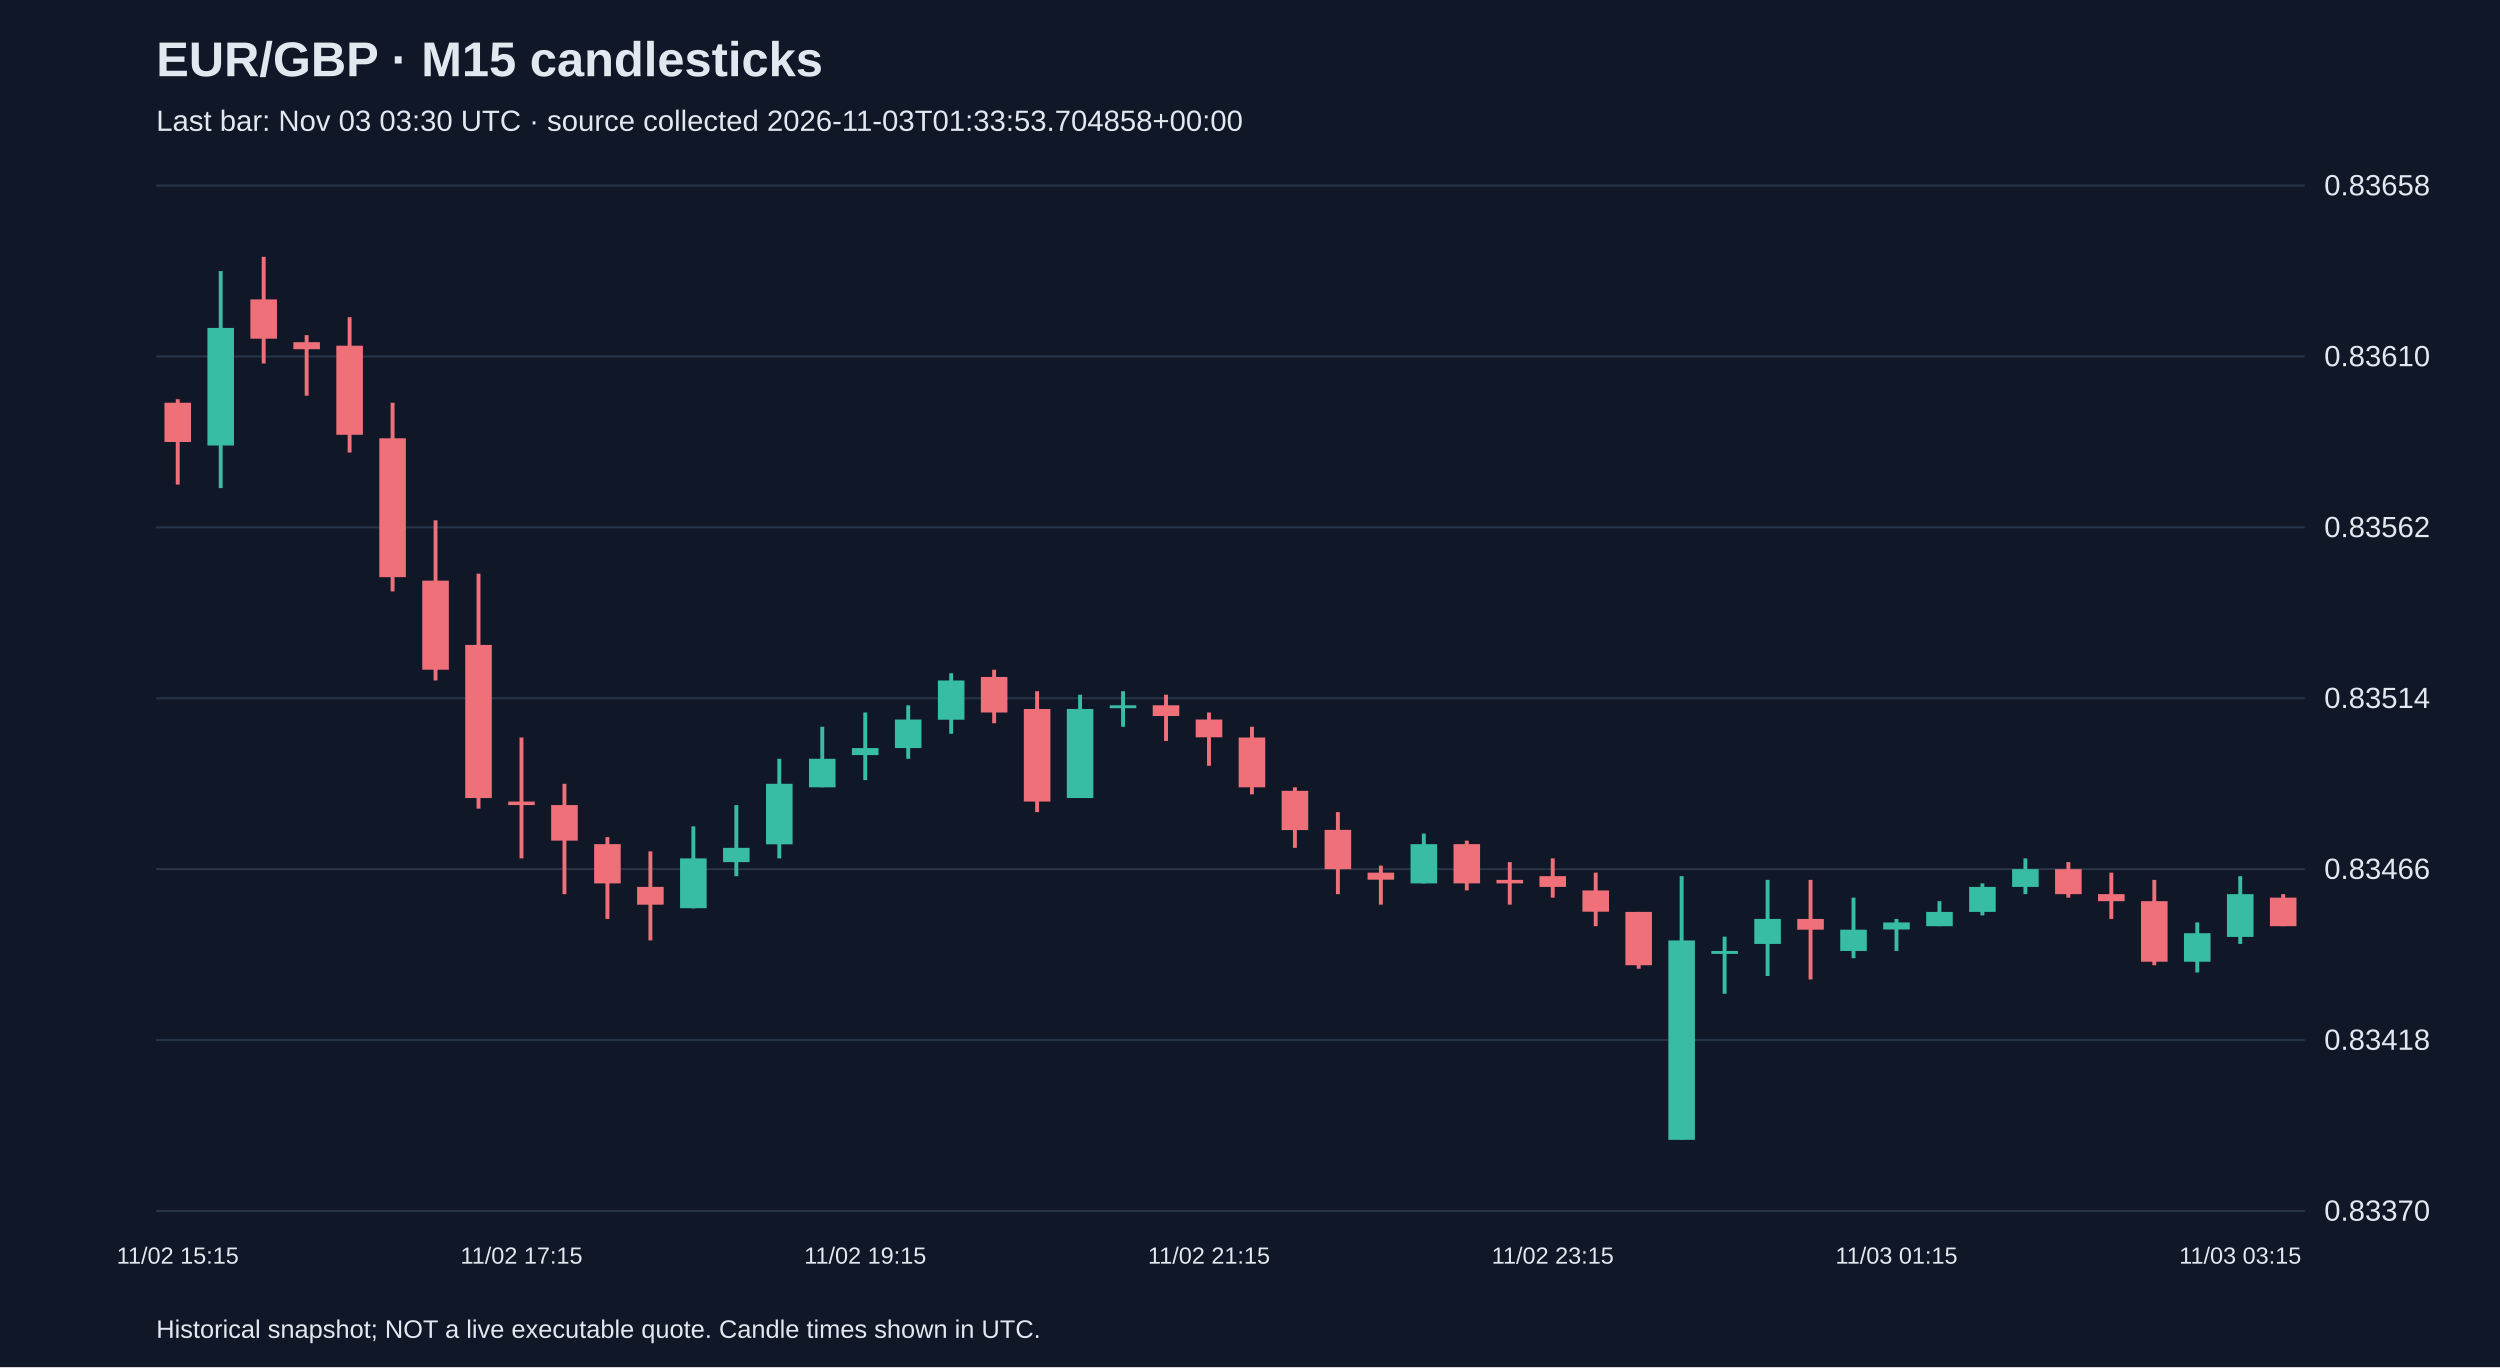
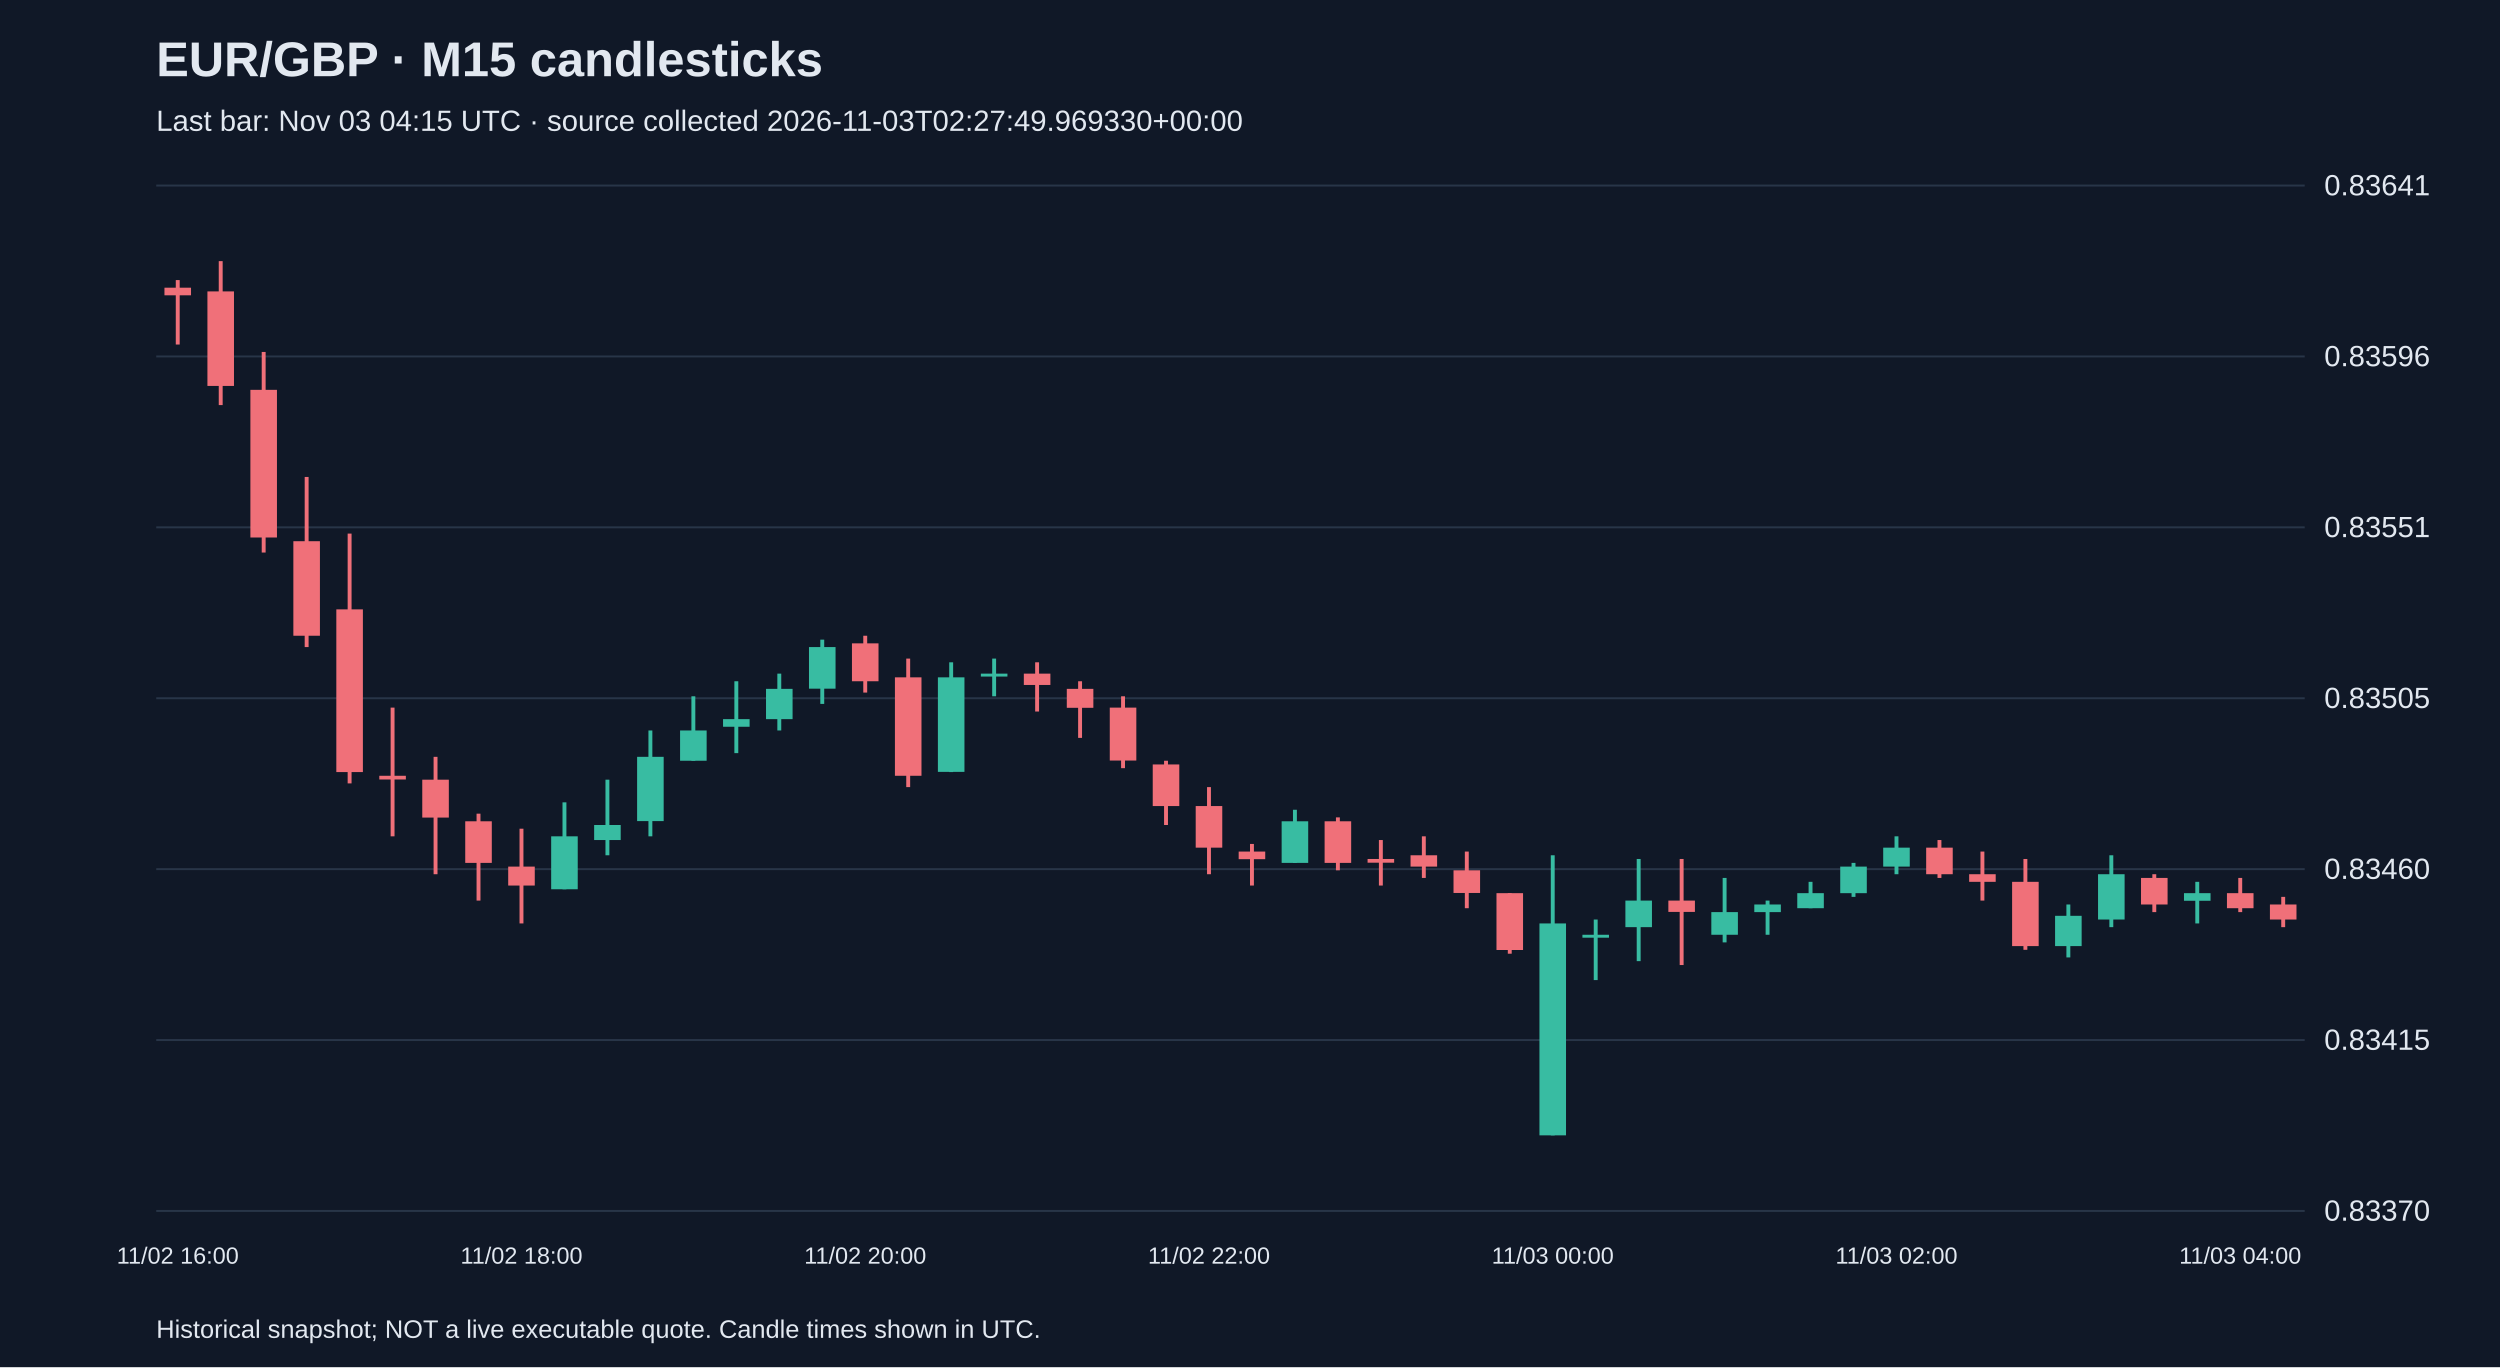
<svg xmlns="http://www.w3.org/2000/svg" viewBox="0 0 1280 700">
  <rect width="100%" height="100%" fill="#101827" />
  <style>text{font-family:Arial,sans-serif;fill:#e2e8f0}</style>
  <text x="80" y="39" font-size="25" font-weight="bold">EUR/GBP · M15 candlesticks</text>
-   <text x="80" y="67" font-size="15" fill="#a6b1c5">Last bar: Nov 03 03:30 UTC · source collected 2026-11-03T01:33:53.704858+00:00</text>
+   <text x="80" y="67" font-size="15" fill="#a6b1c5">Last bar: Nov 03 04:15 UTC · source collected 2026-11-03T02:27:49.969330+00:00</text>
  <line x1="80" y1="620.0" x2="1180" y2="620.0" stroke="#283548" />
  <text x="1190" y="625.0" font-size="15">0.83370</text>
  <line x1="80" y1="532.5" x2="1180" y2="532.5" stroke="#283548" />
-   <text x="1190" y="537.5" font-size="15">0.83418</text>
+   <text x="1190" y="537.5" font-size="15">0.83415</text>
  <line x1="80" y1="445.0" x2="1180" y2="445.0" stroke="#283548" />
-   <text x="1190" y="450.0" font-size="15">0.83466</text>
+   <text x="1190" y="450.0" font-size="15">0.83460</text>
  <line x1="80" y1="357.5" x2="1180" y2="357.5" stroke="#283548" />
-   <text x="1190" y="362.5" font-size="15">0.83514</text>
+   <text x="1190" y="362.5" font-size="15">0.83505</text>
  <line x1="80" y1="270.0" x2="1180" y2="270.0" stroke="#283548" />
-   <text x="1190" y="275.0" font-size="15">0.83562</text>
+   <text x="1190" y="275.0" font-size="15">0.83551</text>
  <line x1="80" y1="182.5" x2="1180" y2="182.5" stroke="#283548" />
-   <text x="1190" y="187.5" font-size="15">0.83610</text>
+   <text x="1190" y="187.5" font-size="15">0.83596</text>
  <line x1="80" y1="95.0" x2="1180" y2="95.0" stroke="#283548" />
-   <text x="1190" y="100.0" font-size="15">0.83658</text>
-   <line x1="91.0" y1="204.4" x2="91.0" y2="248.1" stroke="#f07079" stroke-width="2" />
-   <rect x="84.2" y="206.2" width="13.6" height="20.1" fill="#f07079" />
-   <text x="91.0" y="647" text-anchor="middle" font-size="12">11/02 15:15</text>
-   <line x1="113.0" y1="138.8" x2="113.0" y2="249.9" stroke="#38bca2" stroke-width="2" />
-   <rect x="106.2" y="167.9" width="13.6" height="60.2" fill="#38bca2" />
-   <line x1="135.0" y1="131.5" x2="135.0" y2="186.1" stroke="#f07079" stroke-width="2" />
-   <rect x="128.2" y="153.3" width="13.6" height="20.1" fill="#f07079" />
-   <line x1="157.0" y1="171.6" x2="157.0" y2="202.6" stroke="#f07079" stroke-width="2" />
-   <rect x="150.2" y="175.2" width="13.6" height="3.6" fill="#f07079" />
-   <line x1="179.0" y1="162.4" x2="179.0" y2="231.7" stroke="#f07079" stroke-width="2" />
-   <rect x="172.2" y="177.0" width="13.6" height="45.6" fill="#f07079" />
-   <line x1="201.0" y1="206.2" x2="201.0" y2="302.8" stroke="#f07079" stroke-width="2" />
-   <rect x="194.2" y="224.4" width="13.6" height="71.1" fill="#f07079" />
-   <line x1="223.0" y1="266.4" x2="223.0" y2="348.4" stroke="#f07079" stroke-width="2" />
-   <rect x="216.2" y="297.3" width="13.6" height="45.6" fill="#f07079" />
-   <line x1="245.0" y1="293.7" x2="245.0" y2="414.0" stroke="#f07079" stroke-width="2" />
-   <rect x="238.2" y="330.2" width="13.6" height="78.4" fill="#f07079" />
-   <line x1="267.0" y1="377.6" x2="267.0" y2="439.5" stroke="#f07079" stroke-width="2" />
-   <rect x="260.2" y="410.4" width="13.6" height="1.8" fill="#f07079" />
-   <text x="267.0" y="647" text-anchor="middle" font-size="12">11/02 17:15</text>
-   <line x1="289.0" y1="401.3" x2="289.0" y2="457.8" stroke="#f07079" stroke-width="2" />
-   <rect x="282.2" y="412.2" width="13.6" height="18.2" fill="#f07079" />
-   <line x1="311.0" y1="428.6" x2="311.0" y2="470.5" stroke="#f07079" stroke-width="2" />
-   <rect x="304.2" y="432.2" width="13.6" height="20.1" fill="#f07079" />
-   <line x1="333.0" y1="435.9" x2="333.0" y2="481.5" stroke="#f07079" stroke-width="2" />
-   <rect x="326.2" y="454.1" width="13.6" height="9.1" fill="#f07079" />
-   <line x1="355.0" y1="423.1" x2="355.0" y2="465.1" stroke="#38bca2" stroke-width="2" />
-   <rect x="348.2" y="439.5" width="13.6" height="25.5" fill="#38bca2" />
-   <line x1="377.0" y1="412.2" x2="377.0" y2="448.6" stroke="#38bca2" stroke-width="2" />
-   <rect x="370.2" y="434.1" width="13.6" height="7.3" fill="#38bca2" />
-   <line x1="399.0" y1="388.5" x2="399.0" y2="439.5" stroke="#38bca2" stroke-width="2" />
-   <rect x="392.2" y="401.3" width="13.6" height="31.0" fill="#38bca2" />
-   <line x1="421.0" y1="372.1" x2="421.0" y2="403.1" stroke="#38bca2" stroke-width="2" />
-   <rect x="414.2" y="388.5" width="13.6" height="14.6" fill="#38bca2" />
-   <line x1="443.0" y1="364.8" x2="443.0" y2="399.4" stroke="#38bca2" stroke-width="2" />
-   <rect x="436.2" y="383.0" width="13.6" height="3.6" fill="#38bca2" />
-   <text x="443.0" y="647" text-anchor="middle" font-size="12">11/02 19:15</text>
-   <line x1="465.0" y1="361.1" x2="465.0" y2="388.5" stroke="#38bca2" stroke-width="2" />
-   <rect x="458.2" y="368.4" width="13.6" height="14.6" fill="#38bca2" />
-   <line x1="487.0" y1="344.7" x2="487.0" y2="375.7" stroke="#38bca2" stroke-width="2" />
-   <rect x="480.2" y="348.4" width="13.6" height="20.1" fill="#38bca2" />
-   <line x1="509.0" y1="342.9" x2="509.0" y2="370.3" stroke="#f07079" stroke-width="2" />
-   <rect x="502.2" y="346.6" width="13.6" height="18.2" fill="#f07079" />
-   <line x1="531.0" y1="353.9" x2="531.0" y2="415.8" stroke="#f07079" stroke-width="2" />
-   <rect x="524.2" y="363.0" width="13.6" height="47.4" fill="#f07079" />
-   <line x1="553.0" y1="355.7" x2="553.0" y2="408.5" stroke="#38bca2" stroke-width="2" />
-   <rect x="546.2" y="363.0" width="13.6" height="45.6" fill="#38bca2" />
-   <line x1="575.0" y1="353.9" x2="575.0" y2="372.1" stroke="#38bca2" stroke-width="2" />
-   <rect x="568.2" y="361.1" width="13.6" height="1.5" fill="#38bca2" />
-   <line x1="597.0" y1="355.7" x2="597.0" y2="379.4" stroke="#f07079" stroke-width="2" />
-   <rect x="590.2" y="361.1" width="13.6" height="5.5" fill="#f07079" />
-   <line x1="619.0" y1="364.8" x2="619.0" y2="392.1" stroke="#f07079" stroke-width="2" />
-   <rect x="612.2" y="368.4" width="13.6" height="9.1" fill="#f07079" />
-   <text x="619.0" y="647" text-anchor="middle" font-size="12">11/02 21:15</text>
-   <line x1="641.0" y1="372.1" x2="641.0" y2="406.7" stroke="#f07079" stroke-width="2" />
-   <rect x="634.2" y="377.6" width="13.6" height="25.5" fill="#f07079" />
-   <line x1="663.0" y1="403.1" x2="663.0" y2="434.1" stroke="#f07079" stroke-width="2" />
-   <rect x="656.2" y="404.9" width="13.6" height="20.1" fill="#f07079" />
-   <line x1="685.0" y1="415.8" x2="685.0" y2="457.8" stroke="#f07079" stroke-width="2" />
-   <rect x="678.2" y="424.9" width="13.6" height="20.1" fill="#f07079" />
-   <line x1="707.0" y1="443.2" x2="707.0" y2="463.2" stroke="#f07079" stroke-width="2" />
-   <rect x="700.2" y="446.8" width="13.6" height="3.6" fill="#f07079" />
-   <line x1="729.0" y1="426.8" x2="729.0" y2="452.3" stroke="#38bca2" stroke-width="2" />
-   <rect x="722.2" y="432.2" width="13.6" height="20.1" fill="#38bca2" />
-   <line x1="751.0" y1="430.4" x2="751.0" y2="455.9" stroke="#f07079" stroke-width="2" />
-   <rect x="744.2" y="432.2" width="13.6" height="20.1" fill="#f07079" />
-   <line x1="773.0" y1="441.4" x2="773.0" y2="463.2" stroke="#f07079" stroke-width="2" />
-   <rect x="766.2" y="450.5" width="13.6" height="1.8" fill="#f07079" />
-   <line x1="795.0" y1="439.5" x2="795.0" y2="459.6" stroke="#f07079" stroke-width="2" />
-   <rect x="788.2" y="448.6" width="13.6" height="5.5" fill="#f07079" />
-   <text x="795.0" y="647" text-anchor="middle" font-size="12">11/02 23:15</text>
-   <line x1="817.0" y1="446.8" x2="817.0" y2="474.2" stroke="#f07079" stroke-width="2" />
-   <rect x="810.2" y="455.9" width="13.6" height="10.9" fill="#f07079" />
-   <line x1="839.0" y1="466.9" x2="839.0" y2="496.0" stroke="#f07079" stroke-width="2" />
-   <rect x="832.2" y="466.9" width="13.6" height="27.3" fill="#f07079" />
-   <line x1="861.0" y1="448.6" x2="861.0" y2="583.5" stroke="#38bca2" stroke-width="2" />
-   <rect x="854.2" y="481.5" width="13.6" height="102.1" fill="#38bca2" />
-   <line x1="883.0" y1="479.6" x2="883.0" y2="508.8" stroke="#38bca2" stroke-width="2" />
-   <rect x="876.2" y="486.9" width="13.6" height="1.5" fill="#38bca2" />
-   <line x1="905.0" y1="450.5" x2="905.0" y2="499.7" stroke="#38bca2" stroke-width="2" />
-   <rect x="898.2" y="470.5" width="13.6" height="12.8" fill="#38bca2" />
-   <line x1="927.0" y1="450.5" x2="927.0" y2="501.5" stroke="#f07079" stroke-width="2" />
-   <rect x="920.2" y="470.5" width="13.6" height="5.5" fill="#f07079" />
-   <line x1="949.0" y1="459.6" x2="949.0" y2="490.6" stroke="#38bca2" stroke-width="2" />
-   <rect x="942.2" y="476.0" width="13.6" height="10.9" fill="#38bca2" />
-   <line x1="971.0" y1="470.5" x2="971.0" y2="486.9" stroke="#38bca2" stroke-width="2" />
-   <rect x="964.2" y="472.3" width="13.6" height="3.6" fill="#38bca2" />
-   <text x="971.0" y="647" text-anchor="middle" font-size="12">11/03 01:15</text>
-   <line x1="993.0" y1="461.4" x2="993.0" y2="474.2" stroke="#38bca2" stroke-width="2" />
-   <rect x="986.2" y="466.9" width="13.6" height="7.3" fill="#38bca2" />
-   <line x1="1015.0" y1="452.3" x2="1015.0" y2="468.7" stroke="#38bca2" stroke-width="2" />
-   <rect x="1008.2" y="454.1" width="13.6" height="12.8" fill="#38bca2" />
-   <line x1="1037.0" y1="439.5" x2="1037.0" y2="457.8" stroke="#38bca2" stroke-width="2" />
-   <rect x="1030.2" y="445.0" width="13.6" height="9.1" fill="#38bca2" />
-   <line x1="1059.0" y1="441.4" x2="1059.0" y2="459.6" stroke="#f07079" stroke-width="2" />
-   <rect x="1052.2" y="445.0" width="13.6" height="12.8" fill="#f07079" />
-   <line x1="1081.0" y1="446.8" x2="1081.0" y2="470.5" stroke="#f07079" stroke-width="2" />
-   <rect x="1074.2" y="457.8" width="13.6" height="3.6" fill="#f07079" />
-   <line x1="1103.0" y1="450.5" x2="1103.0" y2="494.2" stroke="#f07079" stroke-width="2" />
-   <rect x="1096.2" y="461.4" width="13.6" height="31.0" fill="#f07079" />
-   <line x1="1125.0" y1="472.3" x2="1125.0" y2="497.9" stroke="#38bca2" stroke-width="2" />
-   <rect x="1118.2" y="477.8" width="13.6" height="14.6" fill="#38bca2" />
-   <line x1="1147.0" y1="448.6" x2="1147.0" y2="483.3" stroke="#38bca2" stroke-width="2" />
-   <rect x="1140.2" y="457.8" width="13.6" height="21.9" fill="#38bca2" />
-   <text x="1147.0" y="647" text-anchor="middle" font-size="12">11/03 03:15</text>
-   <line x1="1169.0" y1="457.8" x2="1169.0" y2="474.2" stroke="#f07079" stroke-width="2" />
-   <rect x="1162.2" y="459.6" width="13.6" height="14.6" fill="#f07079" />
+   <text x="1190" y="100.0" font-size="15">0.83641</text>
+   <line x1="91.0" y1="143.4" x2="91.0" y2="176.4" stroke="#f07079" stroke-width="2" />
+   <rect x="84.2" y="147.3" width="13.6" height="3.9" fill="#f07079" />
+   <text x="91.0" y="647" text-anchor="middle" font-size="12">11/02 16:00</text>
+   <line x1="113.0" y1="133.7" x2="113.0" y2="207.4" stroke="#f07079" stroke-width="2" />
+   <rect x="106.2" y="149.2" width="13.6" height="48.4" fill="#f07079" />
+   <line x1="135.0" y1="180.2" x2="135.0" y2="282.9" stroke="#f07079" stroke-width="2" />
+   <rect x="128.2" y="199.6" width="13.6" height="75.6" fill="#f07079" />
+   <line x1="157.0" y1="244.2" x2="157.0" y2="331.3" stroke="#f07079" stroke-width="2" />
+   <rect x="150.2" y="277.1" width="13.6" height="48.4" fill="#f07079" />
+   <line x1="179.0" y1="273.2" x2="179.0" y2="401.1" stroke="#f07079" stroke-width="2" />
+   <rect x="172.2" y="312.0" width="13.6" height="83.3" fill="#f07079" />
+   <line x1="201.0" y1="362.3" x2="201.0" y2="428.2" stroke="#f07079" stroke-width="2" />
+   <rect x="194.2" y="397.2" width="13.6" height="1.9" fill="#f07079" />
+   <line x1="223.0" y1="387.5" x2="223.0" y2="447.6" stroke="#f07079" stroke-width="2" />
+   <rect x="216.2" y="399.2" width="13.6" height="19.4" fill="#f07079" />
+   <line x1="245.0" y1="416.6" x2="245.0" y2="461.1" stroke="#f07079" stroke-width="2" />
+   <rect x="238.2" y="420.5" width="13.6" height="21.3" fill="#f07079" />
+   <line x1="267.0" y1="424.3" x2="267.0" y2="472.8" stroke="#f07079" stroke-width="2" />
+   <rect x="260.2" y="443.7" width="13.6" height="9.7" fill="#f07079" />
+   <text x="267.0" y="647" text-anchor="middle" font-size="12">11/02 18:00</text>
+   <line x1="289.0" y1="410.8" x2="289.0" y2="455.3" stroke="#38bca2" stroke-width="2" />
+   <rect x="282.2" y="428.2" width="13.6" height="27.1" fill="#38bca2" />
+   <line x1="311.0" y1="399.2" x2="311.0" y2="437.9" stroke="#38bca2" stroke-width="2" />
+   <rect x="304.2" y="422.4" width="13.6" height="7.7" fill="#38bca2" />
+   <line x1="333.0" y1="374.0" x2="333.0" y2="428.2" stroke="#38bca2" stroke-width="2" />
+   <rect x="326.2" y="387.5" width="13.6" height="32.9" fill="#38bca2" />
+   <line x1="355.0" y1="356.5" x2="355.0" y2="389.5" stroke="#38bca2" stroke-width="2" />
+   <rect x="348.2" y="374.0" width="13.6" height="15.5" fill="#38bca2" />
+   <line x1="377.0" y1="348.8" x2="377.0" y2="385.6" stroke="#38bca2" stroke-width="2" />
+   <rect x="370.2" y="368.2" width="13.6" height="3.9" fill="#38bca2" />
+   <line x1="399.0" y1="344.9" x2="399.0" y2="374.0" stroke="#38bca2" stroke-width="2" />
+   <rect x="392.2" y="352.7" width="13.6" height="15.5" fill="#38bca2" />
+   <line x1="421.0" y1="327.5" x2="421.0" y2="360.4" stroke="#38bca2" stroke-width="2" />
+   <rect x="414.2" y="331.3" width="13.6" height="21.3" fill="#38bca2" />
+   <line x1="443.0" y1="325.5" x2="443.0" y2="354.6" stroke="#f07079" stroke-width="2" />
+   <rect x="436.2" y="329.4" width="13.6" height="19.4" fill="#f07079" />
+   <text x="443.0" y="647" text-anchor="middle" font-size="12">11/02 20:00</text>
+   <line x1="465.0" y1="337.2" x2="465.0" y2="403.0" stroke="#f07079" stroke-width="2" />
+   <rect x="458.2" y="346.8" width="13.6" height="50.4" fill="#f07079" />
+   <line x1="487.0" y1="339.1" x2="487.0" y2="395.3" stroke="#38bca2" stroke-width="2" />
+   <rect x="480.2" y="346.8" width="13.6" height="48.4" fill="#38bca2" />
+   <line x1="509.0" y1="337.2" x2="509.0" y2="356.5" stroke="#38bca2" stroke-width="2" />
+   <rect x="502.2" y="344.9" width="13.6" height="1.5" fill="#38bca2" />
+   <line x1="531.0" y1="339.1" x2="531.0" y2="364.3" stroke="#f07079" stroke-width="2" />
+   <rect x="524.2" y="344.9" width="13.6" height="5.8" fill="#f07079" />
+   <line x1="553.0" y1="348.8" x2="553.0" y2="377.8" stroke="#f07079" stroke-width="2" />
+   <rect x="546.2" y="352.7" width="13.6" height="9.7" fill="#f07079" />
+   <line x1="575.0" y1="356.5" x2="575.0" y2="393.3" stroke="#f07079" stroke-width="2" />
+   <rect x="568.2" y="362.3" width="13.6" height="27.1" fill="#f07079" />
+   <line x1="597.0" y1="389.5" x2="597.0" y2="422.4" stroke="#f07079" stroke-width="2" />
+   <rect x="590.2" y="391.4" width="13.6" height="21.3" fill="#f07079" />
+   <line x1="619.0" y1="403.0" x2="619.0" y2="447.6" stroke="#f07079" stroke-width="2" />
+   <rect x="612.2" y="412.7" width="13.6" height="21.3" fill="#f07079" />
+   <text x="619.0" y="647" text-anchor="middle" font-size="12">11/02 22:00</text>
+   <line x1="641.0" y1="432.1" x2="641.0" y2="453.4" stroke="#f07079" stroke-width="2" />
+   <rect x="634.2" y="436.0" width="13.6" height="3.9" fill="#f07079" />
+   <line x1="663.0" y1="414.6" x2="663.0" y2="441.8" stroke="#38bca2" stroke-width="2" />
+   <rect x="656.2" y="420.5" width="13.6" height="21.3" fill="#38bca2" />
+   <line x1="685.0" y1="418.5" x2="685.0" y2="445.6" stroke="#f07079" stroke-width="2" />
+   <rect x="678.2" y="420.5" width="13.6" height="21.3" fill="#f07079" />
+   <line x1="707.0" y1="430.1" x2="707.0" y2="453.4" stroke="#f07079" stroke-width="2" />
+   <rect x="700.2" y="439.8" width="13.6" height="1.9" fill="#f07079" />
+   <line x1="729.0" y1="428.2" x2="729.0" y2="449.5" stroke="#f07079" stroke-width="2" />
+   <rect x="722.2" y="437.9" width="13.6" height="5.8" fill="#f07079" />
+   <line x1="751.0" y1="436.0" x2="751.0" y2="465.0" stroke="#f07079" stroke-width="2" />
+   <rect x="744.2" y="445.6" width="13.6" height="11.6" fill="#f07079" />
+   <line x1="773.0" y1="457.3" x2="773.0" y2="488.3" stroke="#f07079" stroke-width="2" />
+   <rect x="766.2" y="457.3" width="13.6" height="29.1" fill="#f07079" />
+   <line x1="795.0" y1="437.9" x2="795.0" y2="581.3" stroke="#38bca2" stroke-width="2" />
+   <rect x="788.2" y="472.8" width="13.6" height="108.5" fill="#38bca2" />
+   <text x="795.0" y="647" text-anchor="middle" font-size="12">11/03 00:00</text>
+   <line x1="817.0" y1="470.8" x2="817.0" y2="501.8" stroke="#38bca2" stroke-width="2" />
+   <rect x="810.2" y="478.6" width="13.6" height="1.5" fill="#38bca2" />
+   <line x1="839.0" y1="439.8" x2="839.0" y2="492.1" stroke="#38bca2" stroke-width="2" />
+   <rect x="832.2" y="461.1" width="13.6" height="13.6" fill="#38bca2" />
+   <line x1="861.0" y1="439.8" x2="861.0" y2="494.1" stroke="#f07079" stroke-width="2" />
+   <rect x="854.2" y="461.1" width="13.6" height="5.8" fill="#f07079" />
+   <line x1="883.0" y1="449.5" x2="883.0" y2="482.5" stroke="#38bca2" stroke-width="2" />
+   <rect x="876.2" y="467.0" width="13.6" height="11.6" fill="#38bca2" />
+   <line x1="905.0" y1="461.1" x2="905.0" y2="478.6" stroke="#38bca2" stroke-width="2" />
+   <rect x="898.2" y="463.1" width="13.6" height="3.9" fill="#38bca2" />
+   <line x1="927.0" y1="451.5" x2="927.0" y2="465.0" stroke="#38bca2" stroke-width="2" />
+   <rect x="920.2" y="457.3" width="13.6" height="7.7" fill="#38bca2" />
+   <line x1="949.0" y1="441.8" x2="949.0" y2="459.2" stroke="#38bca2" stroke-width="2" />
+   <rect x="942.2" y="443.7" width="13.6" height="13.6" fill="#38bca2" />
+   <line x1="971.0" y1="428.2" x2="971.0" y2="447.6" stroke="#38bca2" stroke-width="2" />
+   <rect x="964.2" y="434.0" width="13.6" height="9.7" fill="#38bca2" />
+   <text x="971.0" y="647" text-anchor="middle" font-size="12">11/03 02:00</text>
+   <line x1="993.0" y1="430.1" x2="993.0" y2="449.5" stroke="#f07079" stroke-width="2" />
+   <rect x="986.2" y="434.0" width="13.6" height="13.6" fill="#f07079" />
+   <line x1="1015.0" y1="436.0" x2="1015.0" y2="461.1" stroke="#f07079" stroke-width="2" />
+   <rect x="1008.2" y="447.6" width="13.6" height="3.9" fill="#f07079" />
+   <line x1="1037.0" y1="439.8" x2="1037.0" y2="486.3" stroke="#f07079" stroke-width="2" />
+   <rect x="1030.2" y="451.5" width="13.6" height="32.9" fill="#f07079" />
+   <line x1="1059.0" y1="463.1" x2="1059.0" y2="490.2" stroke="#38bca2" stroke-width="2" />
+   <rect x="1052.2" y="468.9" width="13.6" height="15.5" fill="#38bca2" />
+   <line x1="1081.0" y1="437.9" x2="1081.0" y2="474.7" stroke="#38bca2" stroke-width="2" />
+   <rect x="1074.2" y="447.6" width="13.6" height="23.2" fill="#38bca2" />
+   <line x1="1103.0" y1="447.6" x2="1103.0" y2="467.0" stroke="#f07079" stroke-width="2" />
+   <rect x="1096.2" y="449.5" width="13.6" height="13.6" fill="#f07079" />
+   <line x1="1125.0" y1="451.5" x2="1125.0" y2="472.8" stroke="#38bca2" stroke-width="2" />
+   <rect x="1118.2" y="457.3" width="13.6" height="3.9" fill="#38bca2" />
+   <line x1="1147.0" y1="449.5" x2="1147.0" y2="467.0" stroke="#f07079" stroke-width="2" />
+   <rect x="1140.2" y="457.3" width="13.6" height="7.7" fill="#f07079" />
+   <text x="1147.0" y="647" text-anchor="middle" font-size="12">11/03 04:00</text>
+   <line x1="1169.0" y1="459.2" x2="1169.0" y2="474.7" stroke="#f07079" stroke-width="2" />
+   <rect x="1162.2" y="463.1" width="13.6" height="7.7" fill="#f07079" />
  <text x="80" y="685" font-size="13">Historical snapshot; NOT a live executable quote. Candle times shown in UTC.</text>
</svg>
